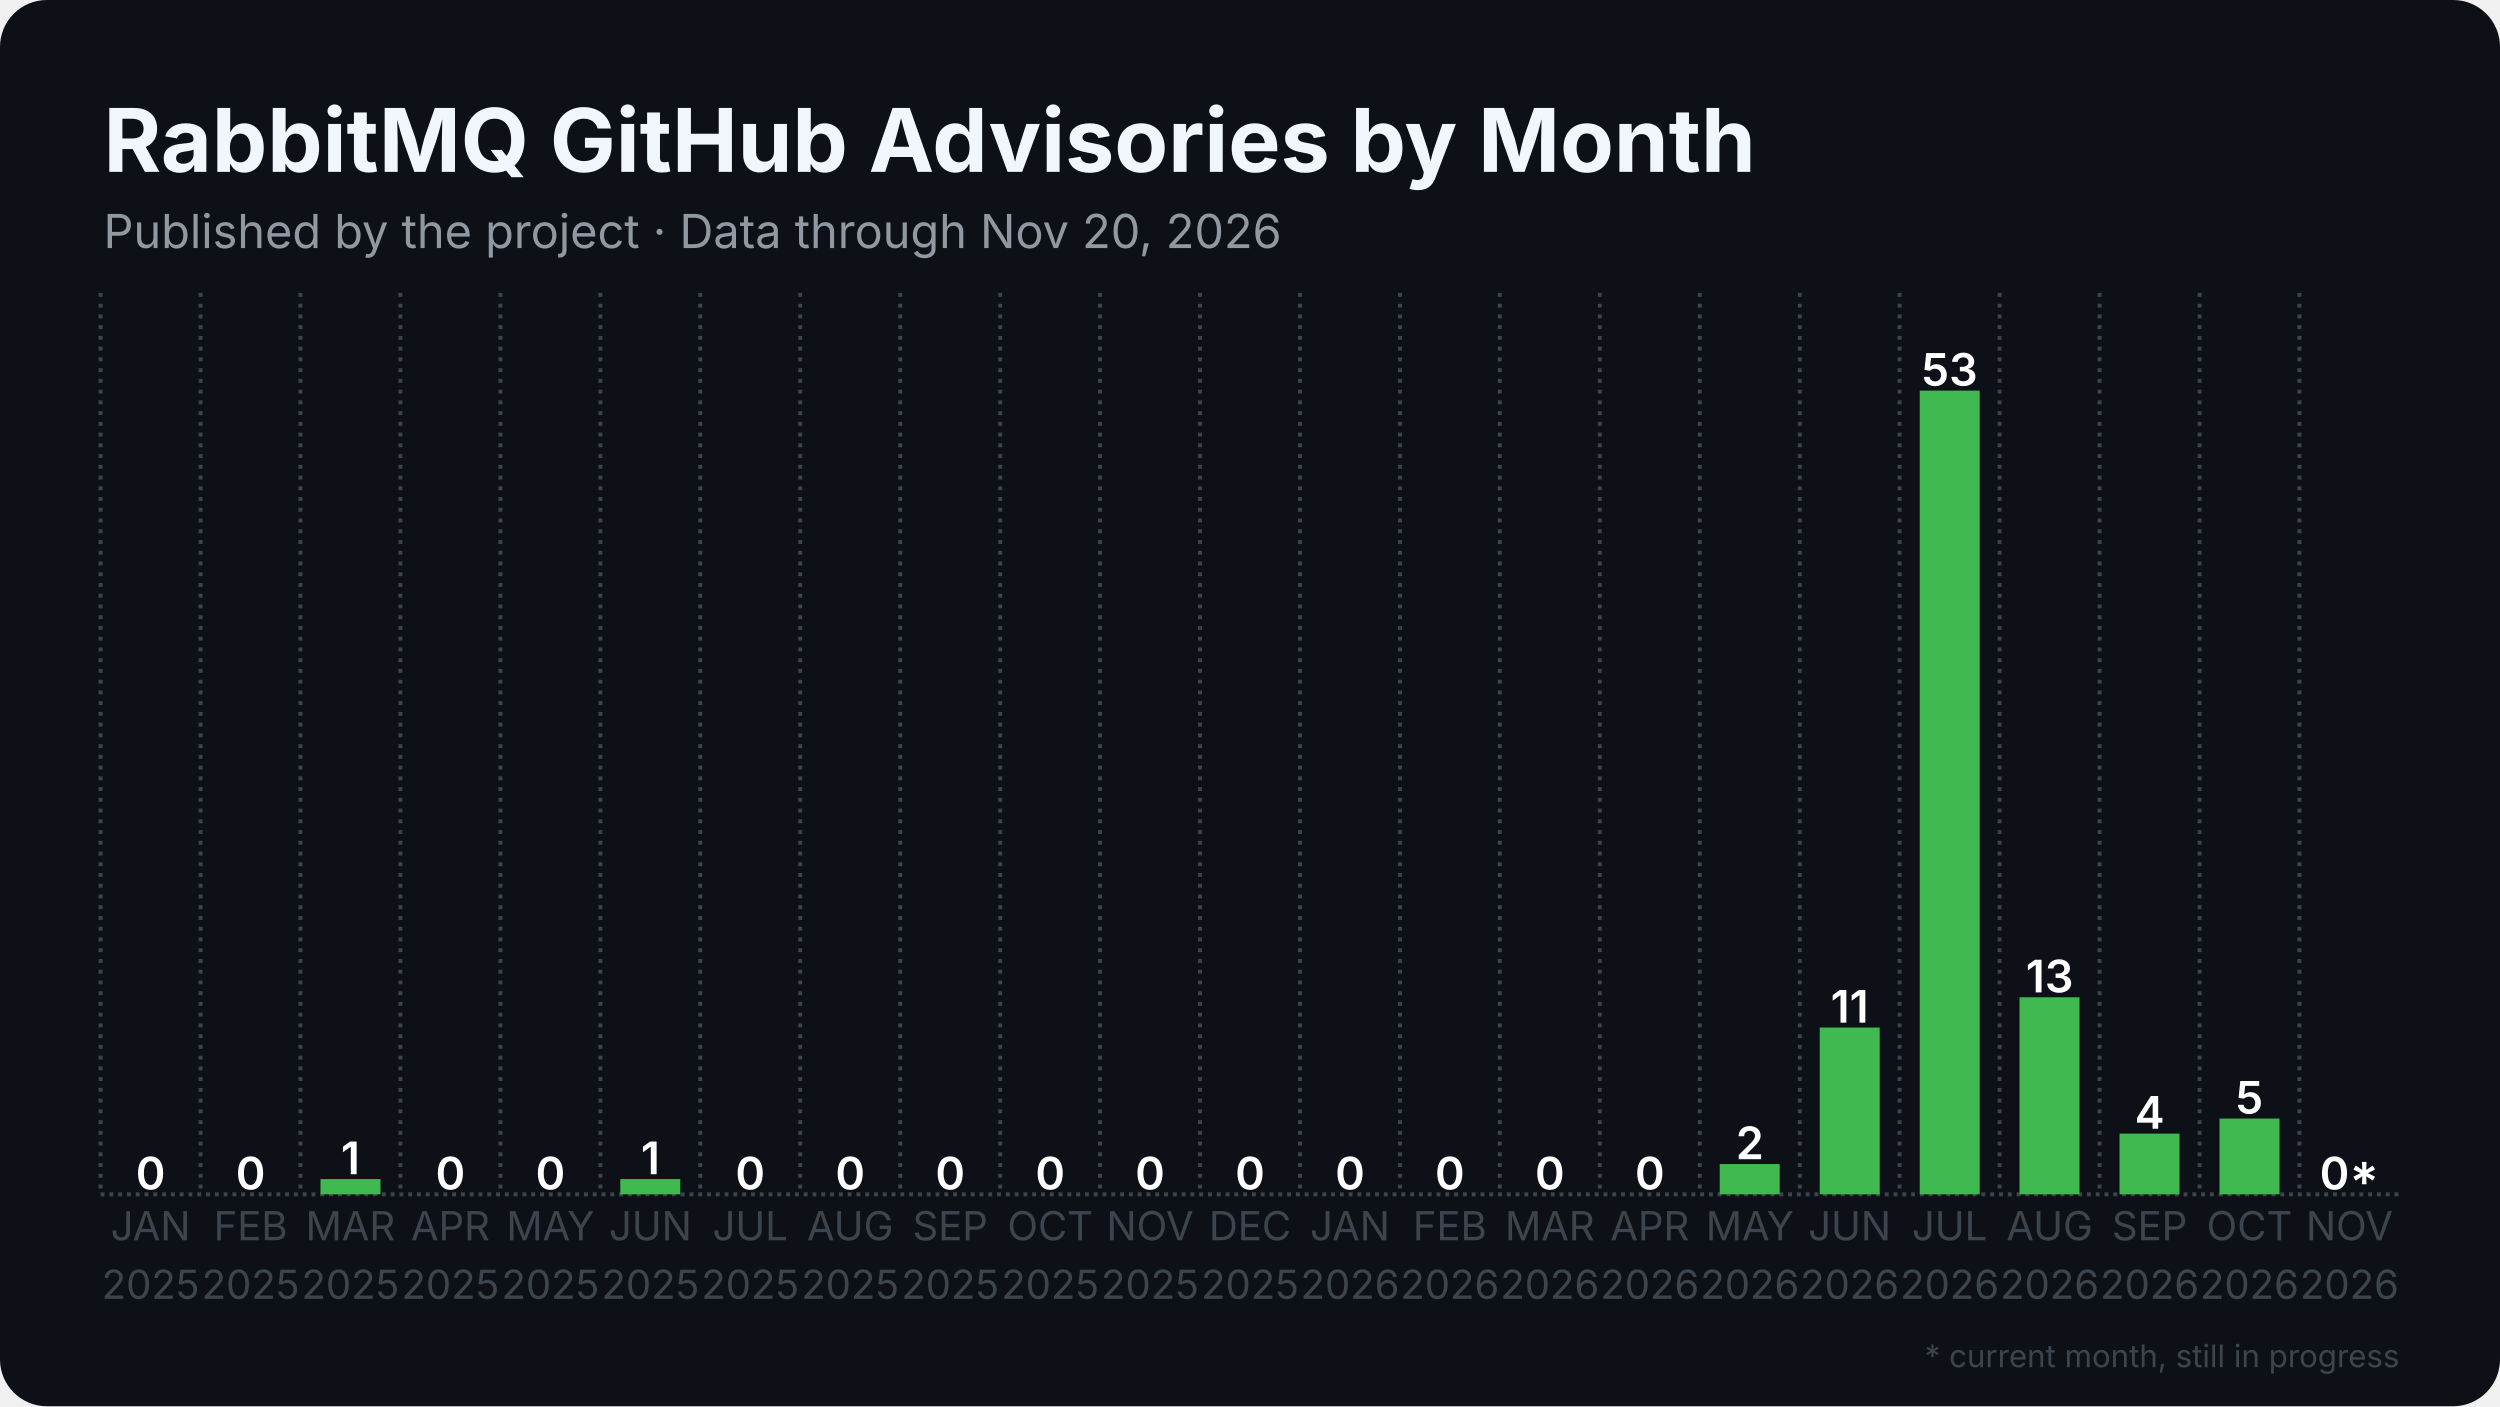
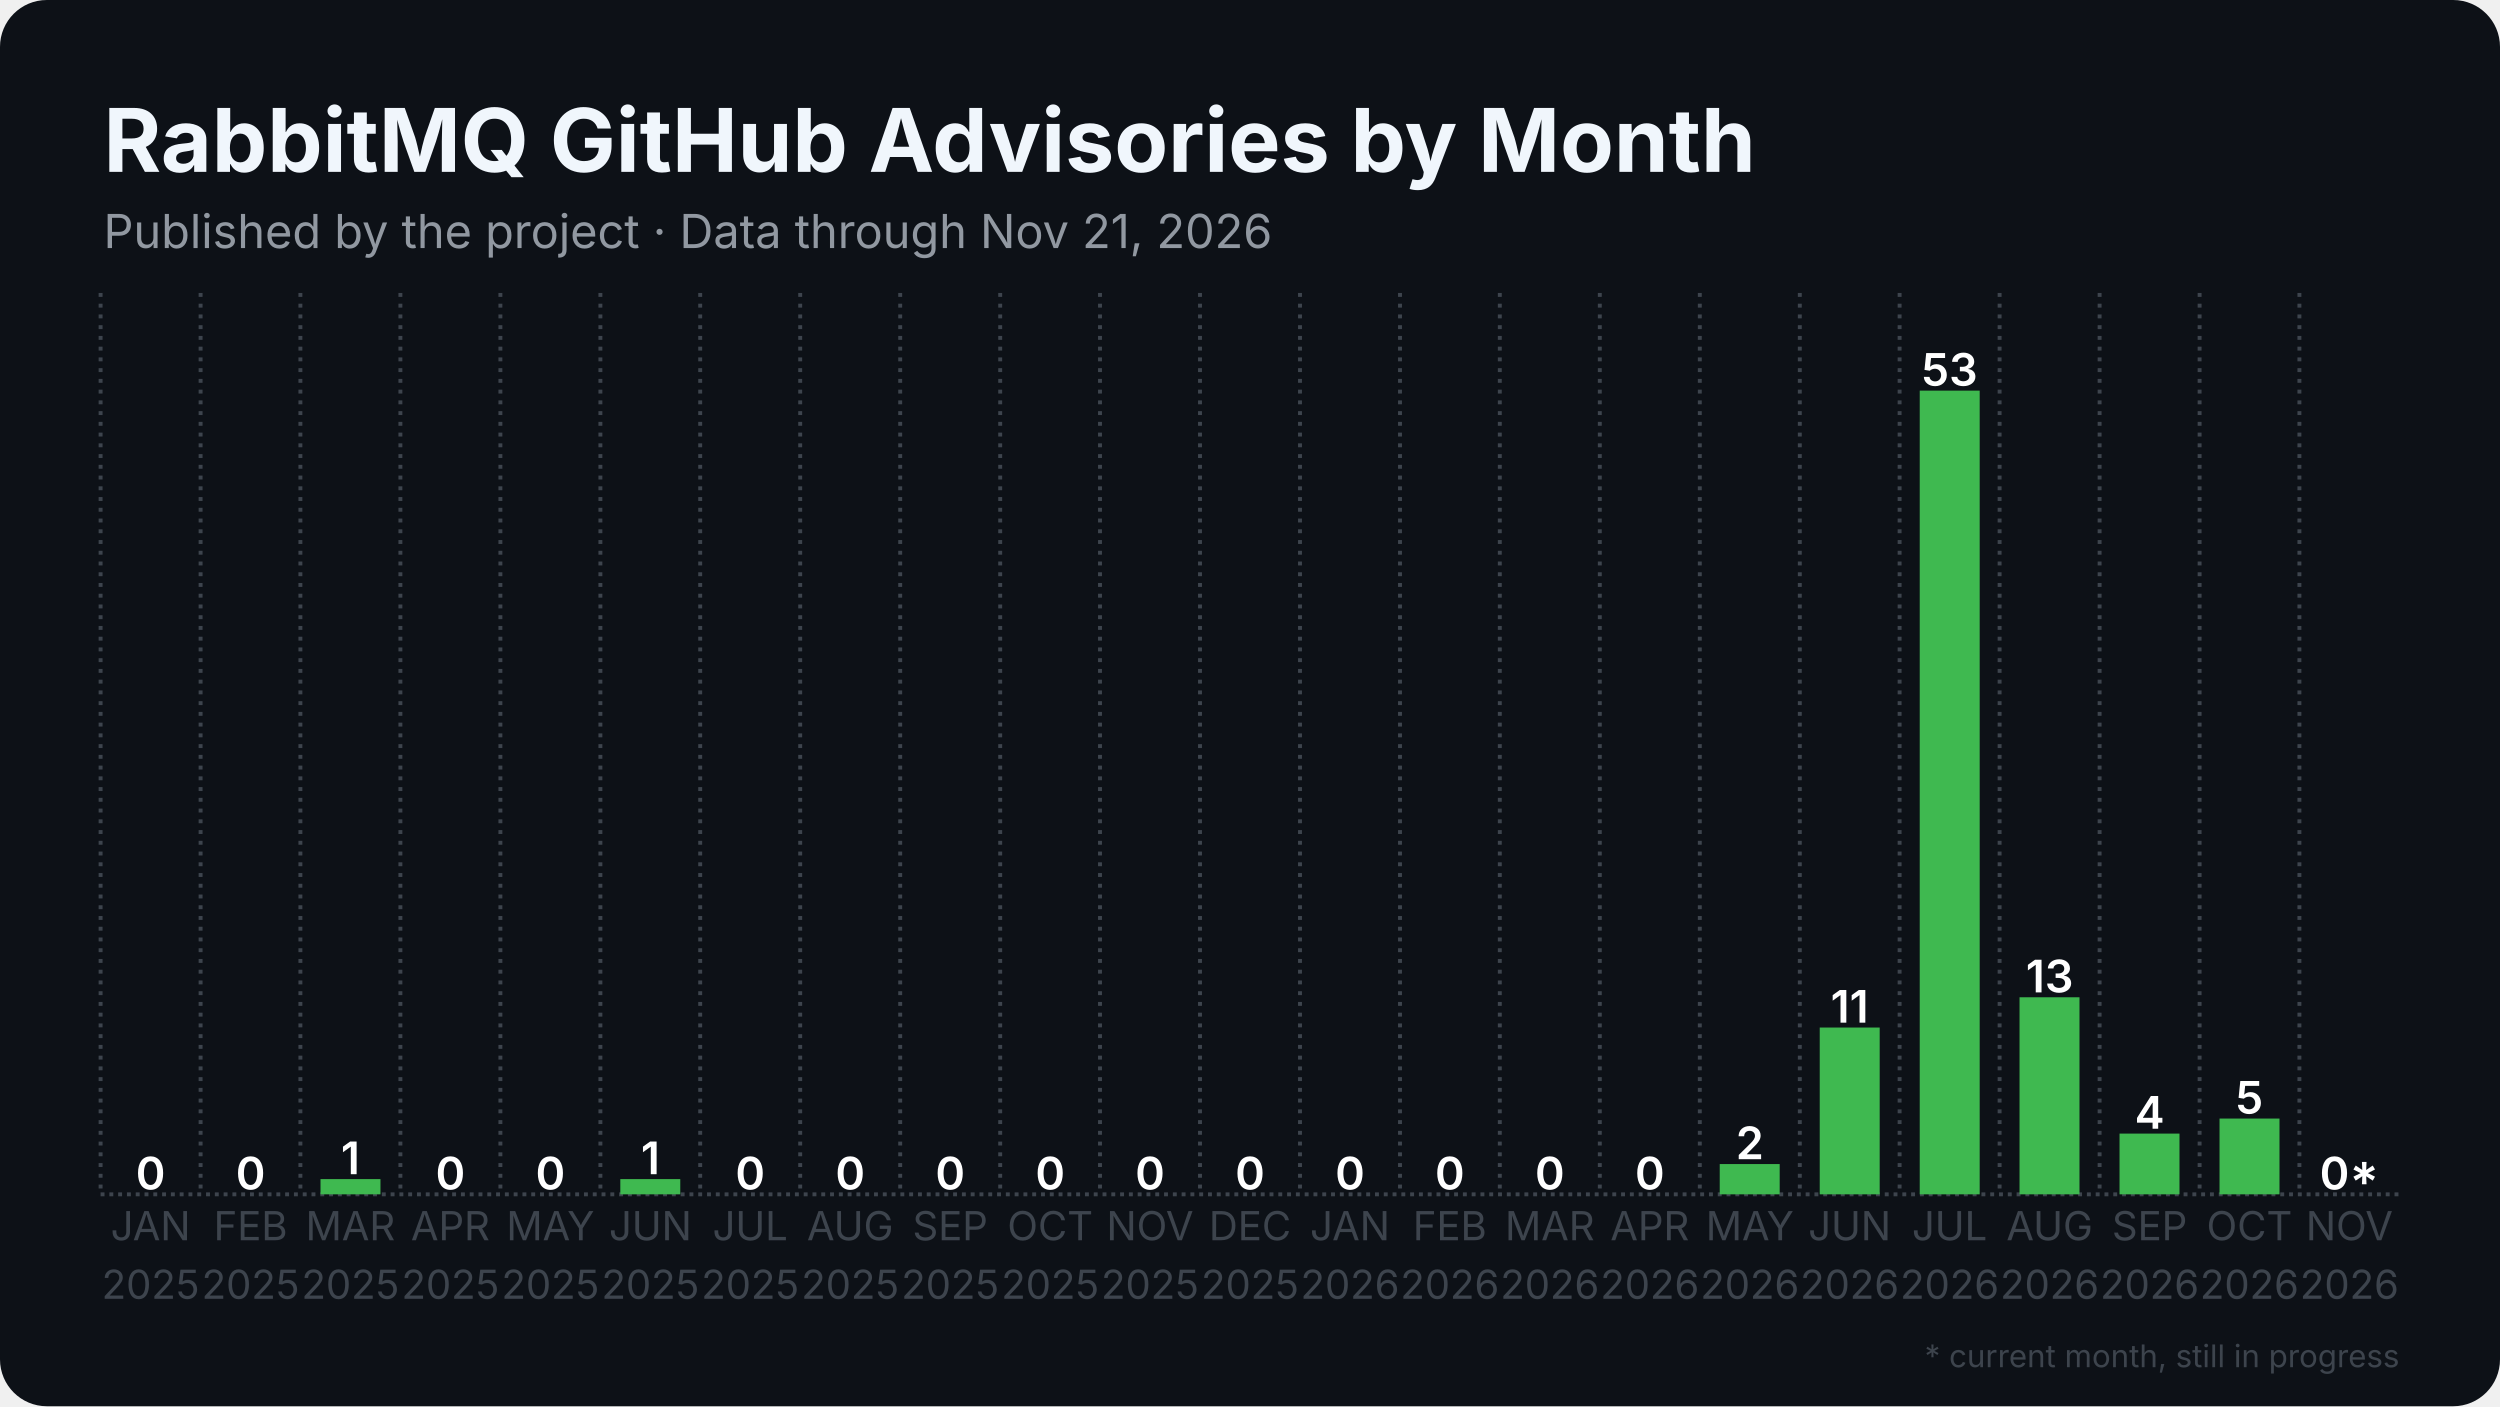
<svg xmlns="http://www.w3.org/2000/svg" width="1280" height="720" viewBox="0 0 1280 720">
  <rect width="1280" height="720" rx="24" fill="#0d1117" />
  <defs>
    <pattern id="stripes" width="12" height="12" patternUnits="userSpaceOnUse" patternTransform="rotate(45)">
      <rect width="12" height="12" fill="none" />
      <rect width="5" height="12" fill="#0d1117" opacity="0.85" />
    </pattern>
  </defs>
  <line x1="51.5" y1="611.5" x2="1228.5" y2="611.5" stroke="#3d444d" stroke-width="2" stroke-dasharray="2 2.5" />
  <line x1="51.5" y1="150.0" x2="51.5" y2="611.5" stroke="#3d444d" stroke-width="2" stroke-dasharray="2 3.5" />
  <line x1="102.7" y1="150.0" x2="102.7" y2="611.5" stroke="#3d444d" stroke-width="2" stroke-dasharray="2 3.5" />
  <line x1="153.8" y1="150.0" x2="153.8" y2="611.5" stroke="#3d444d" stroke-width="2" stroke-dasharray="2 3.5" />
  <line x1="205.0" y1="150.0" x2="205.0" y2="611.5" stroke="#3d444d" stroke-width="2" stroke-dasharray="2 3.5" />
  <line x1="256.2" y1="150.0" x2="256.2" y2="611.5" stroke="#3d444d" stroke-width="2" stroke-dasharray="2 3.5" />
  <line x1="307.4" y1="150.0" x2="307.4" y2="611.5" stroke="#3d444d" stroke-width="2" stroke-dasharray="2 3.5" />
  <line x1="358.5" y1="150.0" x2="358.5" y2="611.5" stroke="#3d444d" stroke-width="2" stroke-dasharray="2 3.5" />
  <line x1="409.7" y1="150.0" x2="409.7" y2="611.5" stroke="#3d444d" stroke-width="2" stroke-dasharray="2 3.5" />
  <line x1="460.9" y1="150.0" x2="460.9" y2="611.5" stroke="#3d444d" stroke-width="2" stroke-dasharray="2 3.5" />
  <line x1="512.1" y1="150.0" x2="512.1" y2="611.5" stroke="#3d444d" stroke-width="2" stroke-dasharray="2 3.5" />
  <line x1="563.2" y1="150.0" x2="563.2" y2="611.5" stroke="#3d444d" stroke-width="2" stroke-dasharray="2 3.5" />
  <line x1="614.4" y1="150.0" x2="614.4" y2="611.5" stroke="#3d444d" stroke-width="2" stroke-dasharray="2 3.5" />
  <line x1="665.6" y1="150.0" x2="665.6" y2="611.5" stroke="#3d444d" stroke-width="2" stroke-dasharray="2 3.5" />
  <line x1="716.8" y1="150.0" x2="716.8" y2="611.5" stroke="#3d444d" stroke-width="2" stroke-dasharray="2 3.5" />
  <line x1="767.9" y1="150.0" x2="767.9" y2="611.5" stroke="#3d444d" stroke-width="2" stroke-dasharray="2 3.5" />
  <line x1="819.1" y1="150.0" x2="819.1" y2="611.5" stroke="#3d444d" stroke-width="2" stroke-dasharray="2 3.5" />
  <line x1="870.3" y1="150.0" x2="870.3" y2="611.5" stroke="#3d444d" stroke-width="2" stroke-dasharray="2 3.5" />
  <line x1="921.5" y1="150.0" x2="921.5" y2="611.5" stroke="#3d444d" stroke-width="2" stroke-dasharray="2 3.5" />
  <line x1="972.6" y1="150.0" x2="972.6" y2="611.5" stroke="#3d444d" stroke-width="2" stroke-dasharray="2 3.5" />
  <line x1="1023.8" y1="150.0" x2="1023.8" y2="611.5" stroke="#3d444d" stroke-width="2" stroke-dasharray="2 3.5" />
  <line x1="1075.0" y1="150.0" x2="1075.0" y2="611.5" stroke="#3d444d" stroke-width="2" stroke-dasharray="2 3.5" />
  <line x1="1126.2" y1="150.0" x2="1126.2" y2="611.5" stroke="#3d444d" stroke-width="2" stroke-dasharray="2 3.5" />
  <line x1="1177.3" y1="150.0" x2="1177.3" y2="611.5" stroke="#3d444d" stroke-width="2" stroke-dasharray="2 3.5" />
  <rect x="61.7" y="611.5" width="30.7" height="0.0" fill="#3fb950" />
  <text x="77.1" y="609.0" text-anchor="middle" font-family="Inter, Segoe UI, Helvetica, Arial, sans-serif" font-size="23.0" font-weight="600" fill="#ffffff">0</text>
  <rect x="112.9" y="611.5" width="30.7" height="0.0" fill="#3fb950" />
  <text x="128.3" y="609.0" text-anchor="middle" font-family="Inter, Segoe UI, Helvetica, Arial, sans-serif" font-size="23.0" font-weight="600" fill="#ffffff">0</text>
  <rect x="164.1" y="603.7" width="30.7" height="7.8" fill="#3fb950" />
  <text x="179.4" y="601.2" text-anchor="middle" font-family="Inter, Segoe UI, Helvetica, Arial, sans-serif" font-size="23.0" font-weight="600" fill="#ffffff">1</text>
  <rect x="215.3" y="611.5" width="30.7" height="0.0" fill="#3fb950" />
  <text x="230.6" y="609.0" text-anchor="middle" font-family="Inter, Segoe UI, Helvetica, Arial, sans-serif" font-size="23.0" font-weight="600" fill="#ffffff">0</text>
  <rect x="266.4" y="611.5" width="30.7" height="0.0" fill="#3fb950" />
  <text x="281.8" y="609.0" text-anchor="middle" font-family="Inter, Segoe UI, Helvetica, Arial, sans-serif" font-size="23.0" font-weight="600" fill="#ffffff">0</text>
  <rect x="317.6" y="603.7" width="30.7" height="7.8" fill="#3fb950" />
  <text x="333.0" y="601.2" text-anchor="middle" font-family="Inter, Segoe UI, Helvetica, Arial, sans-serif" font-size="23.0" font-weight="600" fill="#ffffff">1</text>
  <rect x="368.8" y="611.5" width="30.7" height="0.0" fill="#3fb950" />
  <text x="384.1" y="609.0" text-anchor="middle" font-family="Inter, Segoe UI, Helvetica, Arial, sans-serif" font-size="23.0" font-weight="600" fill="#ffffff">0</text>
  <rect x="420.0" y="611.5" width="30.7" height="0.0" fill="#3fb950" />
  <text x="435.3" y="609.0" text-anchor="middle" font-family="Inter, Segoe UI, Helvetica, Arial, sans-serif" font-size="23.0" font-weight="600" fill="#ffffff">0</text>
  <rect x="471.1" y="611.5" width="30.7" height="0.0" fill="#3fb950" />
  <text x="486.5" y="609.0" text-anchor="middle" font-family="Inter, Segoe UI, Helvetica, Arial, sans-serif" font-size="23.0" font-weight="600" fill="#ffffff">0</text>
  <rect x="522.3" y="611.5" width="30.7" height="0.0" fill="#3fb950" />
  <text x="537.7" y="609.0" text-anchor="middle" font-family="Inter, Segoe UI, Helvetica, Arial, sans-serif" font-size="23.0" font-weight="600" fill="#ffffff">0</text>
  <rect x="573.5" y="611.5" width="30.7" height="0.0" fill="#3fb950" />
  <text x="588.8" y="609.0" text-anchor="middle" font-family="Inter, Segoe UI, Helvetica, Arial, sans-serif" font-size="23.0" font-weight="600" fill="#ffffff">0</text>
  <rect x="624.6" y="611.5" width="30.7" height="0.0" fill="#3fb950" />
  <text x="640.0" y="609.0" text-anchor="middle" font-family="Inter, Segoe UI, Helvetica, Arial, sans-serif" font-size="23.0" font-weight="600" fill="#ffffff">0</text>
  <rect x="675.8" y="611.5" width="30.7" height="0.0" fill="#3fb950" />
  <text x="691.2" y="609.0" text-anchor="middle" font-family="Inter, Segoe UI, Helvetica, Arial, sans-serif" font-size="23.0" font-weight="600" fill="#ffffff">0</text>
  <rect x="727.0" y="611.5" width="30.7" height="0.0" fill="#3fb950" />
  <text x="742.3" y="609.0" text-anchor="middle" font-family="Inter, Segoe UI, Helvetica, Arial, sans-serif" font-size="23.0" font-weight="600" fill="#ffffff">0</text>
  <rect x="778.2" y="611.5" width="30.7" height="0.0" fill="#3fb950" />
  <text x="793.5" y="609.0" text-anchor="middle" font-family="Inter, Segoe UI, Helvetica, Arial, sans-serif" font-size="23.0" font-weight="600" fill="#ffffff">0</text>
  <rect x="829.3" y="611.5" width="30.7" height="0.0" fill="#3fb950" />
  <text x="844.7" y="609.0" text-anchor="middle" font-family="Inter, Segoe UI, Helvetica, Arial, sans-serif" font-size="23.0" font-weight="600" fill="#ffffff">0</text>
  <rect x="880.5" y="596.0" width="30.7" height="15.5" fill="#3fb950" />
  <text x="895.9" y="593.5" text-anchor="middle" font-family="Inter, Segoe UI, Helvetica, Arial, sans-serif" font-size="23.0" font-weight="600" fill="#ffffff">2</text>
  <rect x="931.7" y="526.1" width="30.7" height="85.4" fill="#3fb950" />
  <text x="947.0" y="523.6" text-anchor="middle" font-family="Inter, Segoe UI, Helvetica, Arial, sans-serif" font-size="23.0" font-weight="600" fill="#ffffff">11</text>
  <rect x="982.9" y="200.0" width="30.7" height="411.5" fill="#3fb950" />
  <text x="998.2" y="197.5" text-anchor="middle" font-family="Inter, Segoe UI, Helvetica, Arial, sans-serif" font-size="23.0" font-weight="600" fill="#ffffff">53</text>
  <rect x="1034.0" y="510.6" width="30.7" height="100.9" fill="#3fb950" />
  <text x="1049.4" y="508.1" text-anchor="middle" font-family="Inter, Segoe UI, Helvetica, Arial, sans-serif" font-size="23.0" font-weight="600" fill="#ffffff">13</text>
  <rect x="1085.2" y="580.4" width="30.7" height="31.1" fill="#3fb950" />
  <text x="1100.6" y="577.9" text-anchor="middle" font-family="Inter, Segoe UI, Helvetica, Arial, sans-serif" font-size="23.0" font-weight="600" fill="#ffffff">4</text>
  <rect x="1136.4" y="572.7" width="30.7" height="38.8" fill="#3fb950" />
  <text x="1151.7" y="570.2" text-anchor="middle" font-family="Inter, Segoe UI, Helvetica, Arial, sans-serif" font-size="23.0" font-weight="600" fill="#ffffff">5</text>
  <rect x="1187.6" y="611.5" width="30.7" height="0.0" fill="#3fb950" opacity="0.35" />
  <rect x="1187.6" y="611.5" width="30.7" height="0.0" fill="url(#stripes)" />
  <text x="1202.9" y="609.0" text-anchor="middle" font-family="Inter, Segoe UI, Helvetica, Arial, sans-serif" font-size="23.0" font-weight="600" fill="#ffffff">0*</text>
  <text x="77.1" y="635" text-anchor="middle" font-family="Inter, Segoe UI, Helvetica, Arial, sans-serif" font-size="20.5" fill="#3d444d">JAN</text>
  <text x="77.1" y="665" text-anchor="middle" font-family="Inter, Segoe UI, Helvetica, Arial, sans-serif" font-size="20.5" fill="#3d444d">2025</text>
  <text x="128.3" y="635" text-anchor="middle" font-family="Inter, Segoe UI, Helvetica, Arial, sans-serif" font-size="20.5" fill="#3d444d">FEB</text>
  <text x="128.3" y="665" text-anchor="middle" font-family="Inter, Segoe UI, Helvetica, Arial, sans-serif" font-size="20.5" fill="#3d444d">2025</text>
  <text x="179.4" y="635" text-anchor="middle" font-family="Inter, Segoe UI, Helvetica, Arial, sans-serif" font-size="20.5" fill="#3d444d">MAR</text>
  <text x="179.4" y="665" text-anchor="middle" font-family="Inter, Segoe UI, Helvetica, Arial, sans-serif" font-size="20.5" fill="#3d444d">2025</text>
  <text x="230.6" y="635" text-anchor="middle" font-family="Inter, Segoe UI, Helvetica, Arial, sans-serif" font-size="20.5" fill="#3d444d">APR</text>
  <text x="230.6" y="665" text-anchor="middle" font-family="Inter, Segoe UI, Helvetica, Arial, sans-serif" font-size="20.5" fill="#3d444d">2025</text>
  <text x="281.8" y="635" text-anchor="middle" font-family="Inter, Segoe UI, Helvetica, Arial, sans-serif" font-size="20.5" fill="#3d444d">MAY</text>
  <text x="281.8" y="665" text-anchor="middle" font-family="Inter, Segoe UI, Helvetica, Arial, sans-serif" font-size="20.5" fill="#3d444d">2025</text>
  <text x="333.0" y="635" text-anchor="middle" font-family="Inter, Segoe UI, Helvetica, Arial, sans-serif" font-size="20.5" fill="#3d444d">JUN</text>
  <text x="333.0" y="665" text-anchor="middle" font-family="Inter, Segoe UI, Helvetica, Arial, sans-serif" font-size="20.5" fill="#3d444d">2025</text>
  <text x="384.1" y="635" text-anchor="middle" font-family="Inter, Segoe UI, Helvetica, Arial, sans-serif" font-size="20.5" fill="#3d444d">JUL</text>
  <text x="384.1" y="665" text-anchor="middle" font-family="Inter, Segoe UI, Helvetica, Arial, sans-serif" font-size="20.5" fill="#3d444d">2025</text>
  <text x="435.3" y="635" text-anchor="middle" font-family="Inter, Segoe UI, Helvetica, Arial, sans-serif" font-size="20.5" fill="#3d444d">AUG</text>
  <text x="435.3" y="665" text-anchor="middle" font-family="Inter, Segoe UI, Helvetica, Arial, sans-serif" font-size="20.5" fill="#3d444d">2025</text>
  <text x="486.5" y="635" text-anchor="middle" font-family="Inter, Segoe UI, Helvetica, Arial, sans-serif" font-size="20.5" fill="#3d444d">SEP</text>
  <text x="486.5" y="665" text-anchor="middle" font-family="Inter, Segoe UI, Helvetica, Arial, sans-serif" font-size="20.5" fill="#3d444d">2025</text>
  <text x="537.7" y="635" text-anchor="middle" font-family="Inter, Segoe UI, Helvetica, Arial, sans-serif" font-size="20.5" fill="#3d444d">OCT</text>
  <text x="537.7" y="665" text-anchor="middle" font-family="Inter, Segoe UI, Helvetica, Arial, sans-serif" font-size="20.5" fill="#3d444d">2025</text>
  <text x="588.8" y="635" text-anchor="middle" font-family="Inter, Segoe UI, Helvetica, Arial, sans-serif" font-size="20.5" fill="#3d444d">NOV</text>
  <text x="588.8" y="665" text-anchor="middle" font-family="Inter, Segoe UI, Helvetica, Arial, sans-serif" font-size="20.5" fill="#3d444d">2025</text>
  <text x="640.0" y="635" text-anchor="middle" font-family="Inter, Segoe UI, Helvetica, Arial, sans-serif" font-size="20.5" fill="#3d444d">DEC</text>
  <text x="640.0" y="665" text-anchor="middle" font-family="Inter, Segoe UI, Helvetica, Arial, sans-serif" font-size="20.5" fill="#3d444d">2025</text>
  <text x="691.2" y="635" text-anchor="middle" font-family="Inter, Segoe UI, Helvetica, Arial, sans-serif" font-size="20.5" fill="#3d444d">JAN</text>
  <text x="691.2" y="665" text-anchor="middle" font-family="Inter, Segoe UI, Helvetica, Arial, sans-serif" font-size="20.5" fill="#3d444d">2026</text>
  <text x="742.3" y="635" text-anchor="middle" font-family="Inter, Segoe UI, Helvetica, Arial, sans-serif" font-size="20.5" fill="#3d444d">FEB</text>
  <text x="742.3" y="665" text-anchor="middle" font-family="Inter, Segoe UI, Helvetica, Arial, sans-serif" font-size="20.5" fill="#3d444d">2026</text>
  <text x="793.5" y="635" text-anchor="middle" font-family="Inter, Segoe UI, Helvetica, Arial, sans-serif" font-size="20.5" fill="#3d444d">MAR</text>
  <text x="793.5" y="665" text-anchor="middle" font-family="Inter, Segoe UI, Helvetica, Arial, sans-serif" font-size="20.5" fill="#3d444d">2026</text>
  <text x="844.7" y="635" text-anchor="middle" font-family="Inter, Segoe UI, Helvetica, Arial, sans-serif" font-size="20.5" fill="#3d444d">APR</text>
  <text x="844.7" y="665" text-anchor="middle" font-family="Inter, Segoe UI, Helvetica, Arial, sans-serif" font-size="20.5" fill="#3d444d">2026</text>
  <text x="895.9" y="635" text-anchor="middle" font-family="Inter, Segoe UI, Helvetica, Arial, sans-serif" font-size="20.5" fill="#3d444d">MAY</text>
  <text x="895.9" y="665" text-anchor="middle" font-family="Inter, Segoe UI, Helvetica, Arial, sans-serif" font-size="20.5" fill="#3d444d">2026</text>
  <text x="947.0" y="635" text-anchor="middle" font-family="Inter, Segoe UI, Helvetica, Arial, sans-serif" font-size="20.5" fill="#3d444d">JUN</text>
  <text x="947.0" y="665" text-anchor="middle" font-family="Inter, Segoe UI, Helvetica, Arial, sans-serif" font-size="20.5" fill="#3d444d">2026</text>
  <text x="998.2" y="635" text-anchor="middle" font-family="Inter, Segoe UI, Helvetica, Arial, sans-serif" font-size="20.5" fill="#3d444d">JUL</text>
  <text x="998.2" y="665" text-anchor="middle" font-family="Inter, Segoe UI, Helvetica, Arial, sans-serif" font-size="20.5" fill="#3d444d">2026</text>
  <text x="1049.4" y="635" text-anchor="middle" font-family="Inter, Segoe UI, Helvetica, Arial, sans-serif" font-size="20.5" fill="#3d444d">AUG</text>
  <text x="1049.4" y="665" text-anchor="middle" font-family="Inter, Segoe UI, Helvetica, Arial, sans-serif" font-size="20.5" fill="#3d444d">2026</text>
  <text x="1100.6" y="635" text-anchor="middle" font-family="Inter, Segoe UI, Helvetica, Arial, sans-serif" font-size="20.5" fill="#3d444d">SEP</text>
  <text x="1100.6" y="665" text-anchor="middle" font-family="Inter, Segoe UI, Helvetica, Arial, sans-serif" font-size="20.5" fill="#3d444d">2026</text>
  <text x="1151.7" y="635" text-anchor="middle" font-family="Inter, Segoe UI, Helvetica, Arial, sans-serif" font-size="20.5" fill="#3d444d">OCT</text>
  <text x="1151.7" y="665" text-anchor="middle" font-family="Inter, Segoe UI, Helvetica, Arial, sans-serif" font-size="20.5" fill="#3d444d">2026</text>
  <text x="1202.9" y="635" text-anchor="middle" font-family="Inter, Segoe UI, Helvetica, Arial, sans-serif" font-size="20.5" fill="#3d444d">NOV</text>
  <text x="1202.9" y="665" text-anchor="middle" font-family="Inter, Segoe UI, Helvetica, Arial, sans-serif" font-size="20.5" fill="#3d444d">2026</text>
  <text x="53.0" y="88.0" font-family="Inter, Segoe UI, Helvetica, Arial, sans-serif" font-size="45" font-weight="700" fill="#f0f6fc">RabbitMQ GitHub Advisories by Month</text>
-   <text x="53.0" y="127.0" font-family="Inter, Segoe UI, Helvetica, Arial, sans-serif" font-size="24" fill="#9198a1">Published by the project · Data through Nov 20, 2026</text>
+   <text x="53.0" y="127.0" font-family="Inter, Segoe UI, Helvetica, Arial, sans-serif" font-size="24" fill="#9198a1">Published by the project · Data through Nov 21, 2026</text>
  <text x="1228.5" y="700" text-anchor="end" font-family="Inter, Segoe UI, Helvetica, Arial, sans-serif" font-size="16" fill="#3d444d">* current month, still in progress</text>
</svg>
